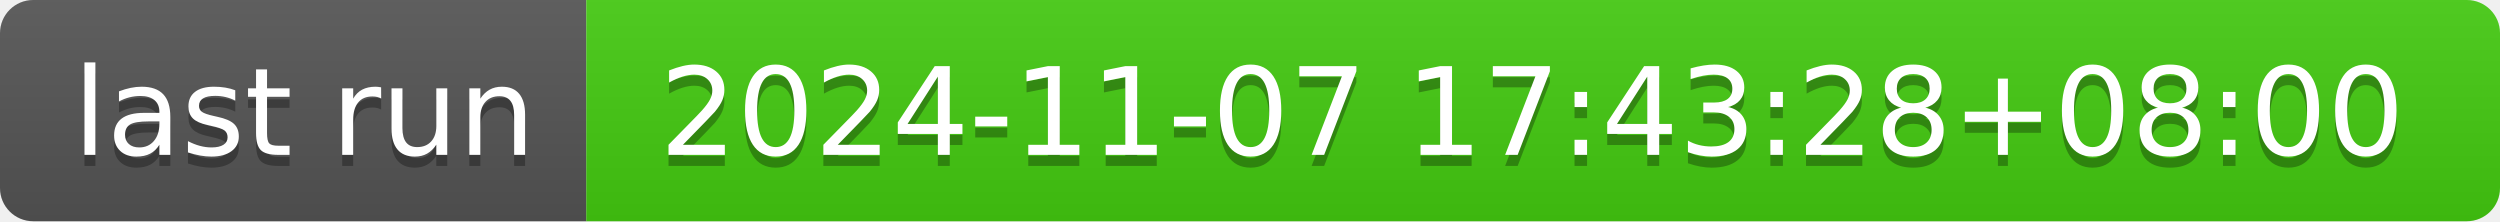
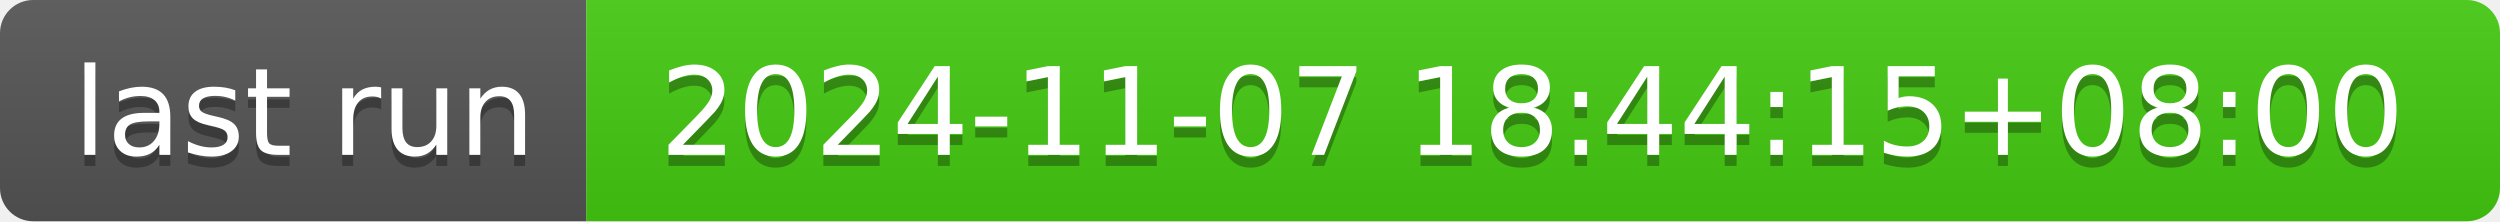
- <svg xmlns="http://www.w3.org/2000/svg" width="226" height="20" role="img" aria-label="last run: 2024-11-07 17:43:28+08:00">
+ <svg xmlns="http://www.w3.org/2000/svg" width="226" height="20" role="img" aria-label="last run: 2024-11-07 18:44:15+08:00">
  <linearGradient id="s" x2="0" y2="100%">
    <stop offset="0" stop-color="#bbb" stop-opacity=".1" />
    <stop offset="1" stop-opacity=".1" />
  </linearGradient>
  <clipPath id="r">
    <rect width="226" height="20" rx="3" fill="#fff" />
  </clipPath>
  <g clip-path="url(#r)">
    <rect width="53" height="20" fill="#555" />
    <rect x="53" width="173" height="20" fill="#4c1" />
    <rect width="226" height="20" fill="url(#s)" />
  </g>
  <g fill="#fff" text-anchor="middle" font-family="Verdana,Geneva,DejaVu Sans,sans-serif" text-rendering="geometricPrecision" font-size="110">
    <text aria-hidden="true" x="275" y="150" fill="#010101" fill-opacity=".3" transform="scale(.1)" textLength="430">last run</text>
    <text x="275" y="140" transform="scale(.1)" fill="#fff" textLength="430">last run</text>
-     <text aria-hidden="true" x="1385" y="150" fill="#010101" fill-opacity=".3" transform="scale(.1)" textLength="1630">2024-11-07 17:43:28+08:00</text>
-     <text x="1385" y="140" transform="scale(.1)" fill="#fff" textLength="1630">2024-11-07 17:43:28+08:00</text>
+     <text aria-hidden="true" x="1385" y="150" fill="#010101" fill-opacity=".3" transform="scale(.1)" textLength="1630">2024-11-07 18:44:15+08:00</text>
+     <text x="1385" y="140" transform="scale(.1)" fill="#fff" textLength="1630">2024-11-07 18:44:15+08:00</text>
  </g>
</svg>
